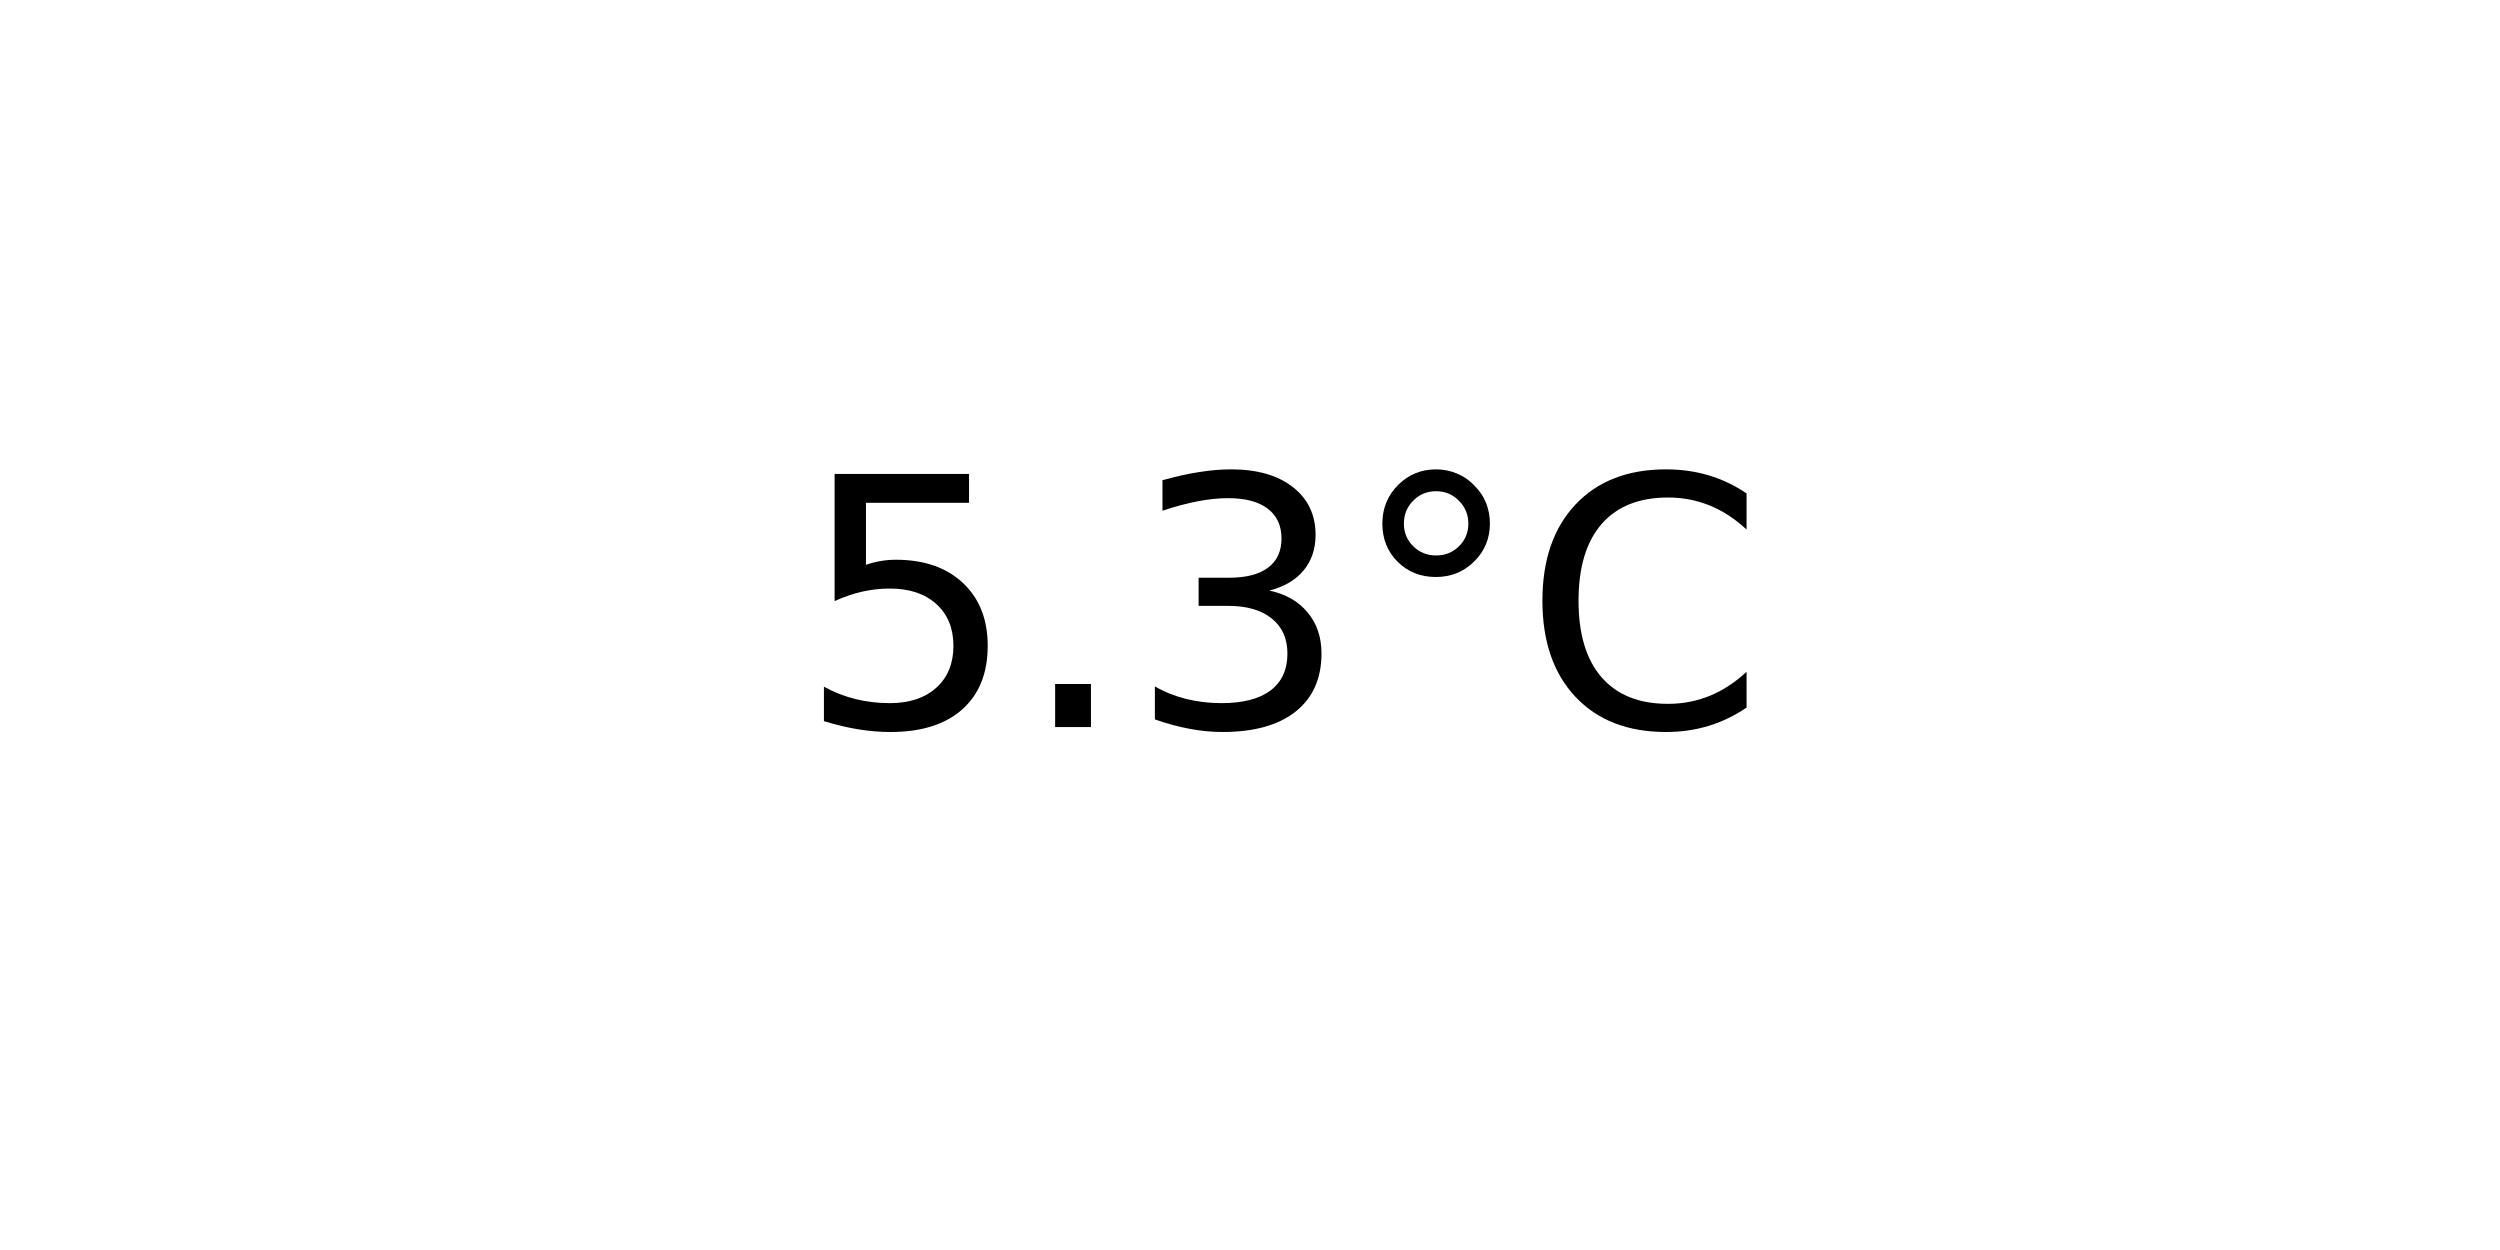
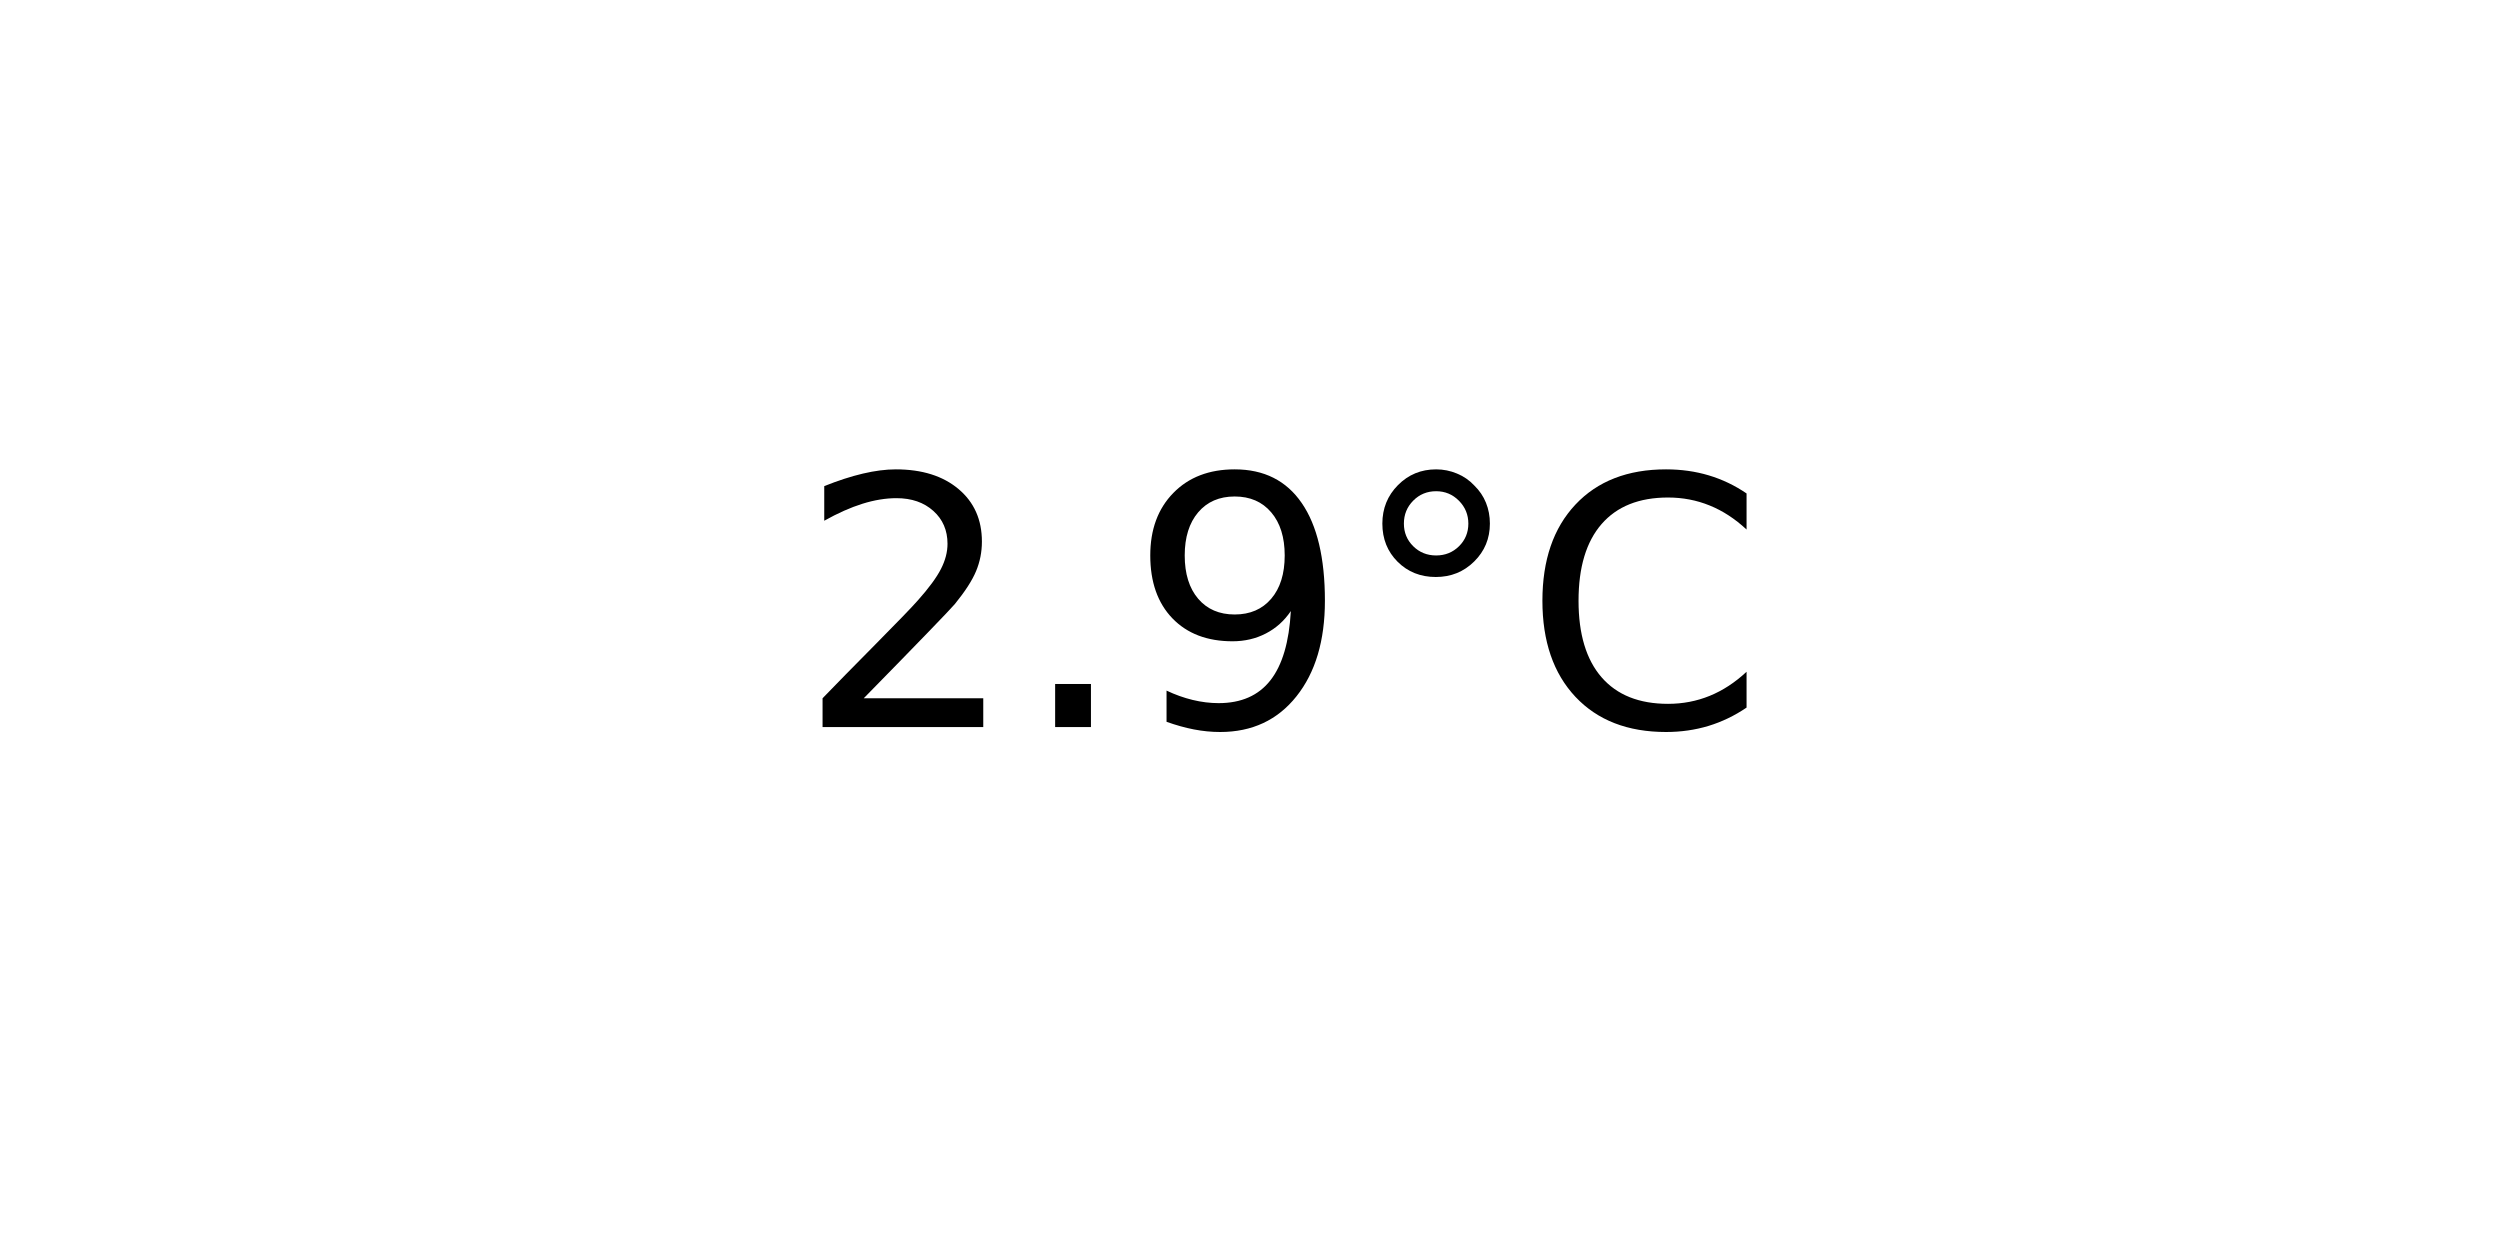
<svg xmlns="http://www.w3.org/2000/svg" xmlns:xlink="http://www.w3.org/1999/xlink" width="72pt" height="36pt" viewBox="0 0 72 36" version="1.1">
  <defs>
    <style type="text/css">*{stroke-linejoin: round; stroke-linecap: butt}</style>
  </defs>
  <g id="figure_1">
    <g id="axes_1">
      <g id="text_1">
        <g transform="translate(22.95703 20.93937) scale(0.1 -0.1)">
          <defs>
-             <path id="DejaVuSans-35" d="M 691 4666  L 3169 4666  L 3169 4134  L 1269 4134  L 1269 2991  Q 1406 3038 1543 3061  Q 1681 3084 1819 3084  Q 2600 3084 3056 2656  Q 3513 2228 3513 1497  Q 3513 744 3044 326  Q 2575 -91 1722 -91  Q 1428 -91 1123 -41  Q 819 9 494 109  L 494 744  Q 775 591 1075 516  Q 1375 441 1709 441  Q 2250 441 2565 725  Q 2881 1009 2881 1497  Q 2881 1984 2565 2268  Q 2250 2553 1709 2553  Q 1456 2553 1204 2497  Q 953 2441 691 2322  L 691 4666  z " transform="scale(0.015625)" />
+             <path id="DejaVuSans-32" d="M 1228 531  L 3431 531  L 3431 0  L 469 0  L 469 531  Q 828 903 1448 1529  Q 2069 2156 2228 2338  Q 2531 2678 2651 2914  Q 2772 3150 2772 3378  Q 2772 3750 2511 3984  Q 2250 4219 1831 4219  Q 1534 4219 1204 4116  Q 875 4013 500 3803  L 500 4441  Q 881 4594 1212 4672  Q 1544 4750 1819 4750  Q 2544 4750 2975 4387  Q 3406 4025 3406 3419  Q 3406 3131 3298 2873  Q 3191 2616 2906 2266  Q 2828 2175 2409 1742  Q 1991 1309 1228 531  z " transform="scale(0.015625)" />
            <path id="DejaVuSans-2e" d="M 684 794  L 1344 794  L 1344 0  L 684 0  L 684 794  z " transform="scale(0.015625)" />
-             <path id="DejaVuSans-33" d="M 2597 2516  Q 3050 2419 3304 2112  Q 3559 1806 3559 1356  Q 3559 666 3084 287  Q 2609 -91 1734 -91  Q 1441 -91 1130 -33  Q 819 25 488 141  L 488 750  Q 750 597 1062 519  Q 1375 441 1716 441  Q 2309 441 2620 675  Q 2931 909 2931 1356  Q 2931 1769 2642 2001  Q 2353 2234 1838 2234  L 1294 2234  L 1294 2753  L 1863 2753  Q 2328 2753 2575 2939  Q 2822 3125 2822 3475  Q 2822 3834 2567 4026  Q 2313 4219 1838 4219  Q 1578 4219 1281 4162  Q 984 4106 628 3988  L 628 4550  Q 988 4650 1302 4700  Q 1616 4750 1894 4750  Q 2613 4750 3031 4423  Q 3450 4097 3450 3541  Q 3450 3153 3228 2886  Q 3006 2619 2597 2516  z " transform="scale(0.015625)" />
+             <path id="DejaVuSans-39" d="M 703 97  L 703 672  Q 941 559 1184 500  Q 1428 441 1663 441  Q 2288 441 2617 861  Q 2947 1281 2994 2138  Q 2813 1869 2534 1725  Q 2256 1581 1919 1581  Q 1219 1581 811 2004  Q 403 2428 403 3163  Q 403 3881 828 4315  Q 1253 4750 1959 4750  Q 2769 4750 3195 4129  Q 3622 3509 3622 2328  Q 3622 1225 3098 567  Q 2575 -91 1691 -91  Q 1453 -91 1209 -44  Q 966 3 703 97  z M 1959 2075  Q 2384 2075 2632 2365  Q 2881 2656 2881 3163  Q 2881 3666 2632 3958  Q 2384 4250 1959 4250  Q 1534 4250 1286 3958  Q 1038 3666 1038 3163  Q 1038 2656 1286 2365  Q 1534 2075 1959 2075  z " transform="scale(0.015625)" />
            <path id="DejaVuSans-b0" d="M 1600 4347  Q 1350 4347 1178 4173  Q 1006 4000 1006 3750  Q 1006 3503 1178 3333  Q 1350 3163 1600 3163  Q 1850 3163 2022 3333  Q 2194 3503 2194 3750  Q 2194 3997 2020 4172  Q 1847 4347 1600 4347  z M 1600 4750  Q 1800 4750 1984 4673  Q 2169 4597 2303 4453  Q 2447 4313 2519 4134  Q 2591 3956 2591 3750  Q 2591 3338 2302 3052  Q 2013 2766 1594 2766  Q 1172 2766 890 3047  Q 609 3328 609 3750  Q 609 4169 896 4459  Q 1184 4750 1600 4750  z " transform="scale(0.015625)" />
            <path id="DejaVuSans-43" d="M 4122 4306  L 4122 3641  Q 3803 3938 3442 4084  Q 3081 4231 2675 4231  Q 1875 4231 1450 3742  Q 1025 3253 1025 2328  Q 1025 1406 1450 917  Q 1875 428 2675 428  Q 3081 428 3442 575  Q 3803 722 4122 1019  L 4122 359  Q 3791 134 3420 21  Q 3050 -91 2638 -91  Q 1578 -91 968 557  Q 359 1206 359 2328  Q 359 3453 968 4101  Q 1578 4750 2638 4750  Q 3056 4750 3426 4639  Q 3797 4528 4122 4306  z " transform="scale(0.015625)" />
          </defs>
-           <use xlink:href="#DejaVuSans-35" />
+           <use xlink:href="#DejaVuSans-32" />
          <use xlink:href="#DejaVuSans-2e" x="63.623" />
-           <use xlink:href="#DejaVuSans-33" x="95.41" />
+           <use xlink:href="#DejaVuSans-39" x="95.41" />
          <use xlink:href="#DejaVuSans-b0" x="159.033" />
          <use xlink:href="#DejaVuSans-43" x="209.033" />
        </g>
      </g>
    </g>
  </g>
</svg>
